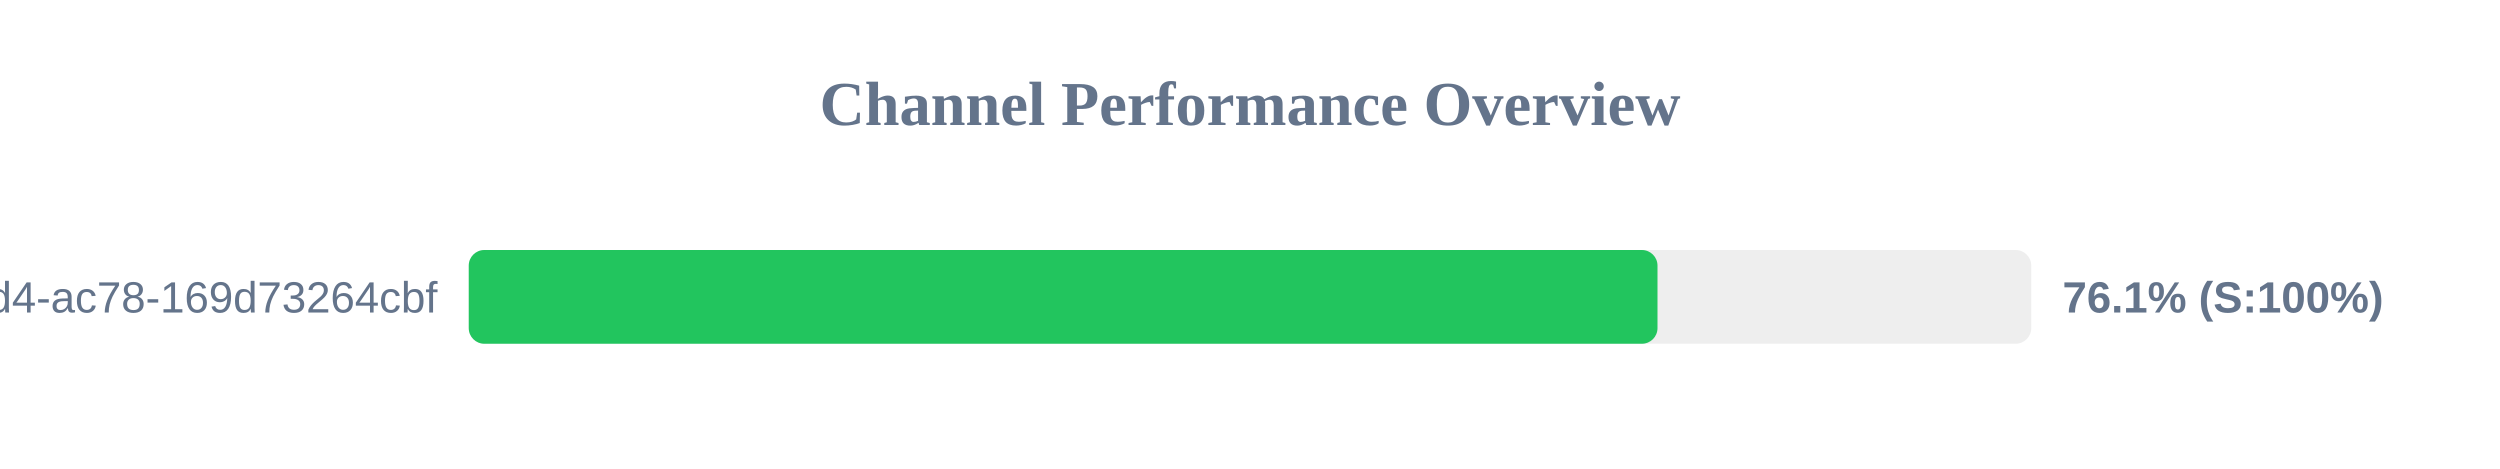
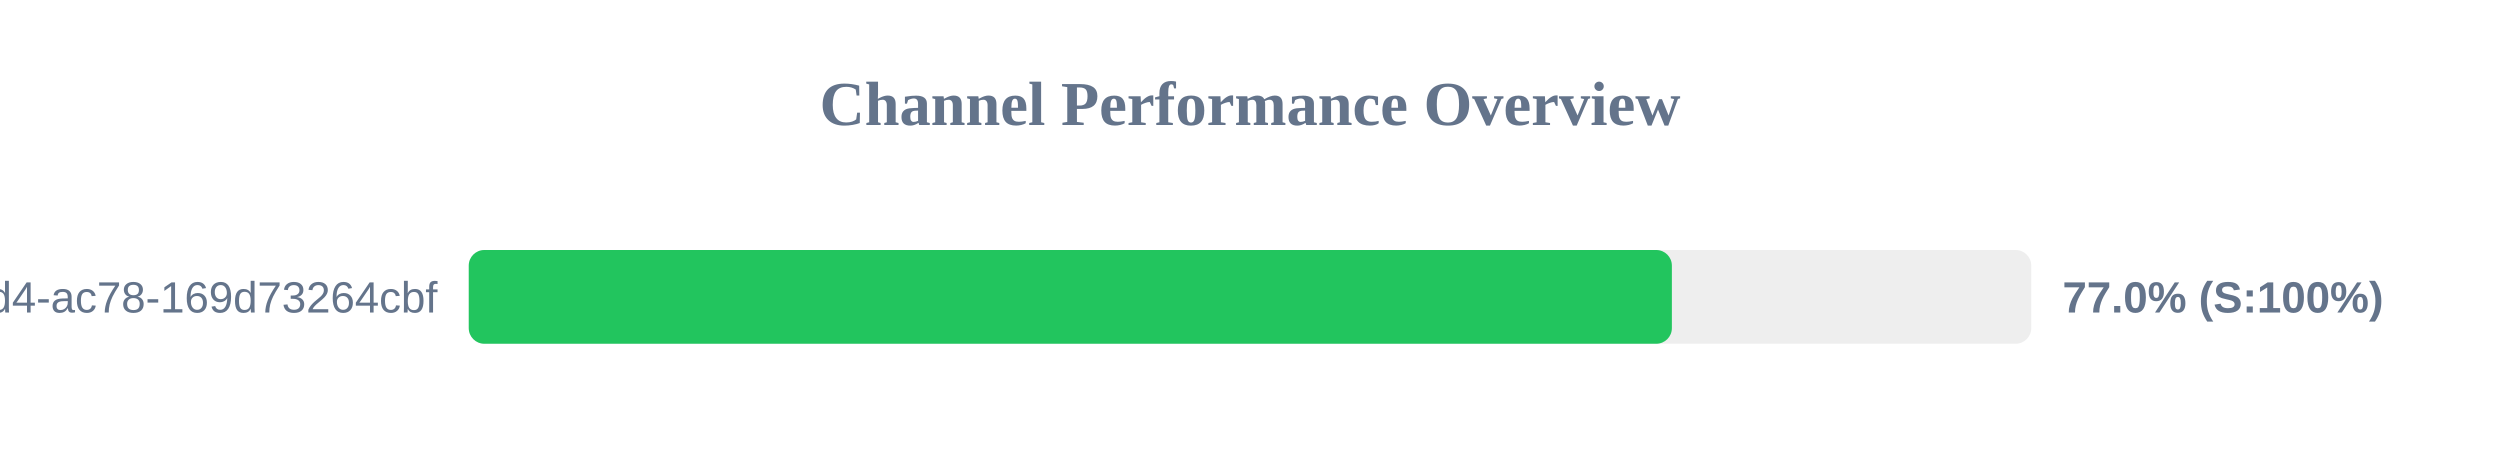
<svg xmlns="http://www.w3.org/2000/svg" width="800" height="150" version="1.1">
  <style>
        .row { font: 14px Arial; fill: #64748b; }
        .score { font: bold 14px Arial; fill: #64748b; }
    </style>
  <text x="400" y="40" text-anchor="middle" font-size="20px" font-weight="bold" fill="#64748b">Channel Performance Overview</text>
  <rect x="150" y="80" width="500" height="30" fill="#eee" rx="5" />
-   <rect x="150" y="80" width="380.4" height="30" fill="#22c55e" rx="5" />
+   <rect x="150" y="80" width="385.0" height="30" fill="#22c55e" rx="5" />
  <text x="140" y="100" text-anchor="end" class="row">?uuid=48c2c901-72e6-46d4-ac78-169d73264cbf</text>
-   <text x="660" y="100" text-anchor="start" class="score">76.1% (S:100%)</text>
+   <text x="660" y="100" text-anchor="start" class="score">77.0% (S:100%)</text>
</svg>
